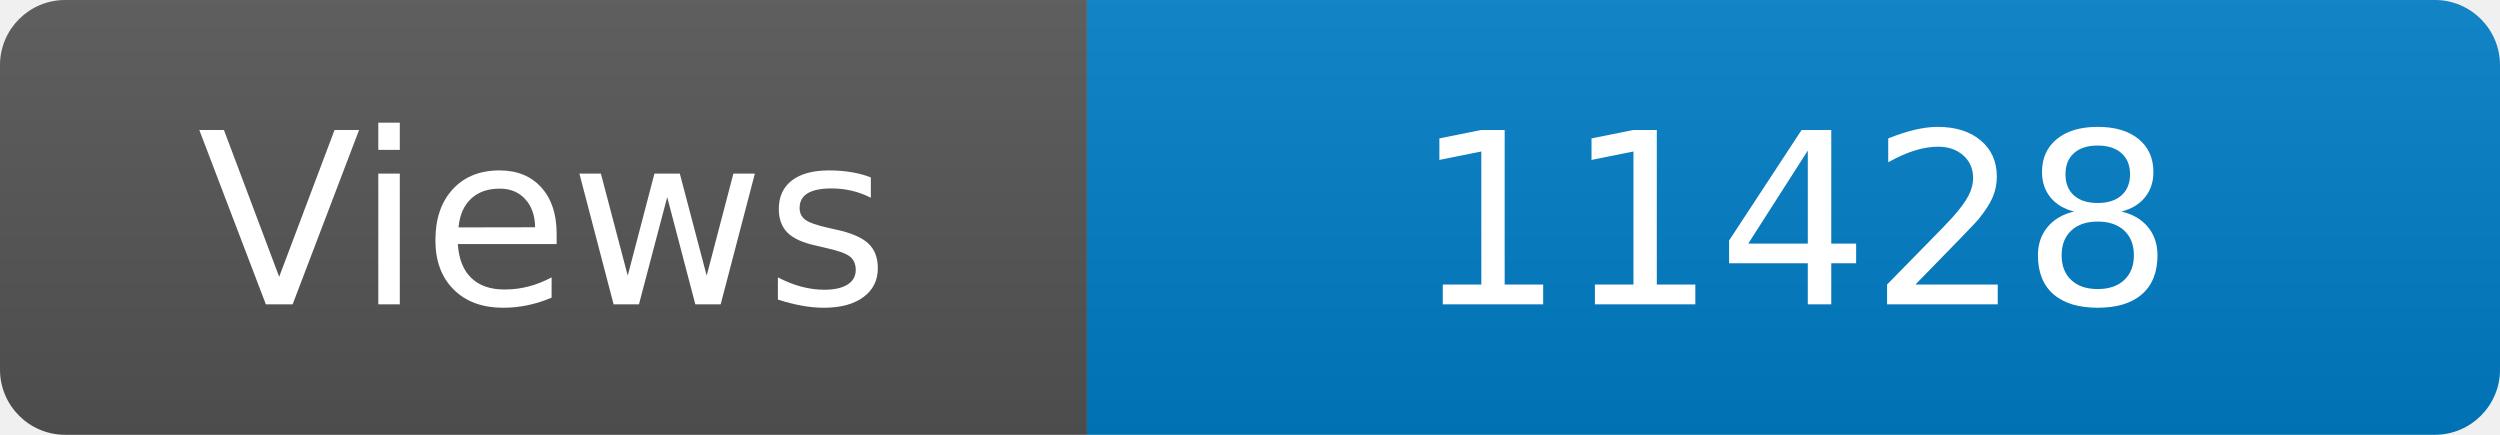
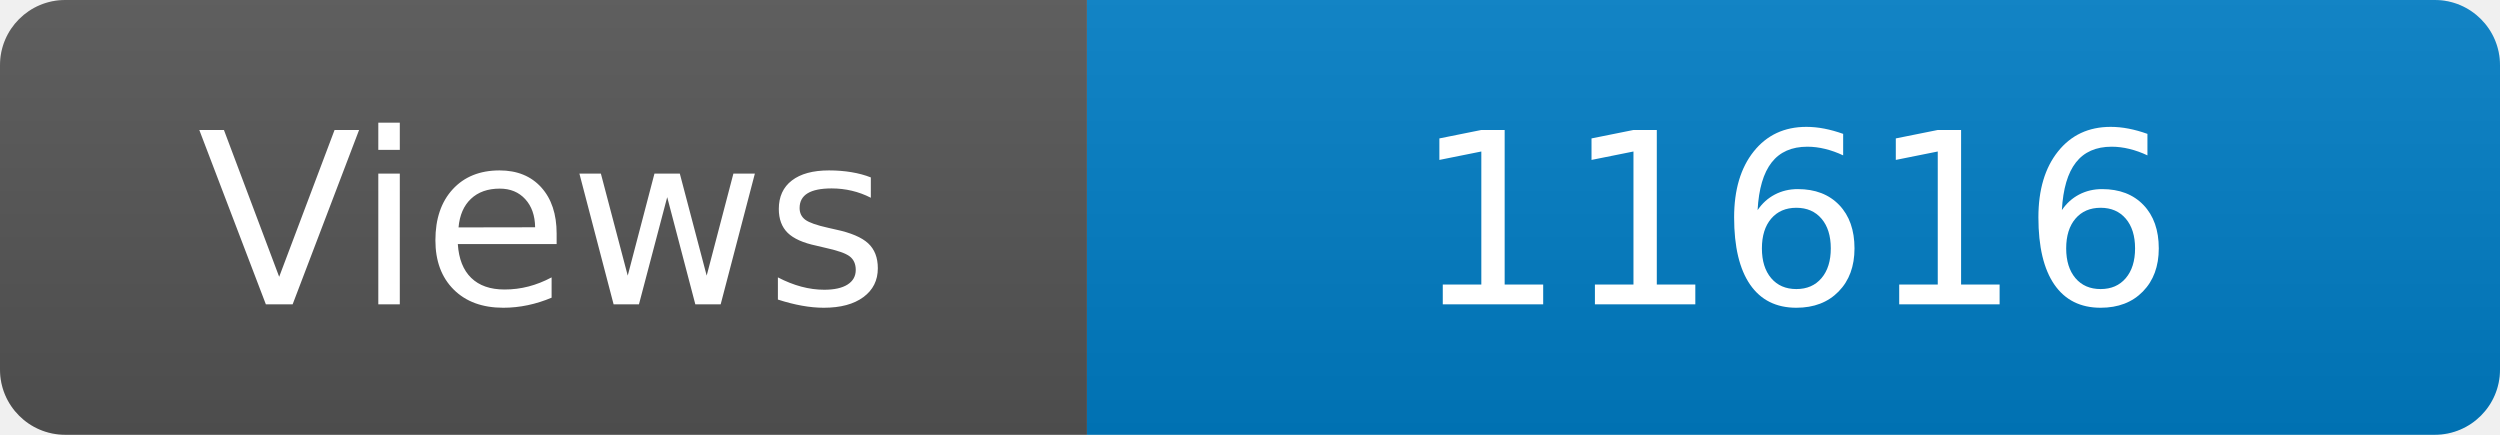
<svg xmlns="http://www.w3.org/2000/svg" width="115" height="20" role="img" aria-label="Maintained?: yes">
  <linearGradient id="s" x2="0" y2="100%">
    <stop offset="0" stop-color="#bbb" stop-opacity=".1" />
    <stop offset="1" stop-opacity=".1" />
  </linearGradient>
  <clipPath id="r">
    <rect width="115" height="20" rx="3" fill="#fff" />
  </clipPath>
  <g clip-path="url(#r)">
    <rect width="50" height="20" fill="#555" />
    <rect x="50" width="160" height="20" fill="#007ec6" />
    <rect width="115" height="20" fill="url(#s)" />
  </g>
  <g fill="#fff" text-anchor="middle" font-family="Verdana,Geneva,DejaVu Sans,sans-serif" font-size="110">
    <text x="250" y="140" transform="scale(.1)" fill="#fff">Views</text>
-     <text x="825" y="140" transform="scale(.1)" fill="#fff">11428</text>
+     <text x="825" y="140" transform="scale(.1)" fill="#fff">11616</text>
  </g>
</svg>
